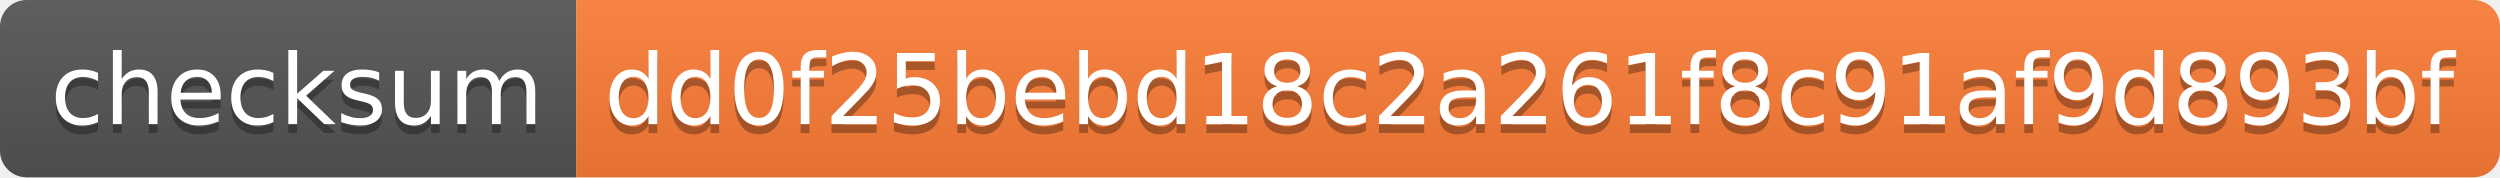
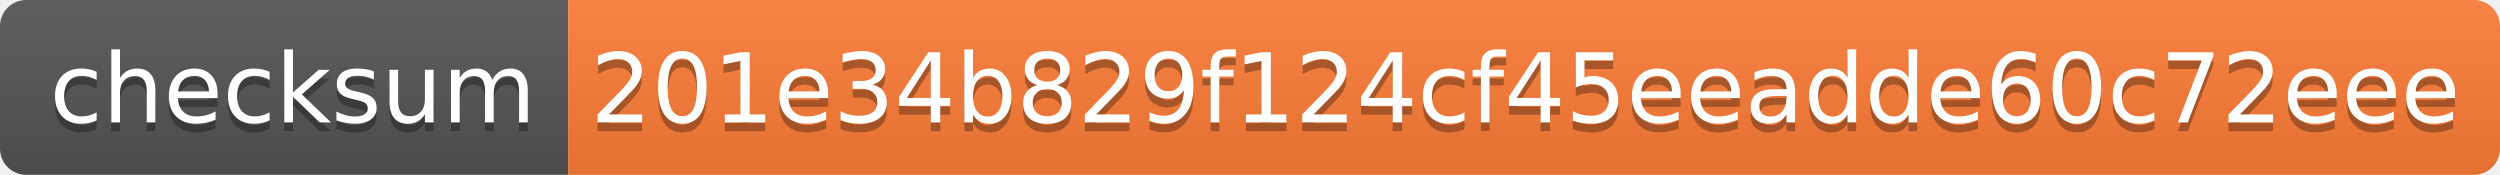
- <svg xmlns="http://www.w3.org/2000/svg" width="282" height="20">
+ <svg xmlns="http://www.w3.org/2000/svg" width="286" height="20">
  <linearGradient id="s" x2="0" y2="100%">
    <stop offset="0" stop-color="#bbb" stop-opacity=".1" />
    <stop offset="1" stop-opacity=".1" />
  </linearGradient>
  <clipPath id="r">
-     <rect width="282" height="20" rx="3" fill="#fff" />
+     <rect width="286" height="20" rx="3" fill="#fff" />
  </clipPath>
  <g clip-path="url(#r)">
    <rect width="65" height="20" fill="#555" />
-     <rect x="65" width="217" height="20" fill="#fe7d37" />
-     <rect width="282" height="20" fill="url(#s)" />
+     <rect x="65" width="221" height="20" fill="#fe7d37" />
+     <rect width="286" height="20" fill="url(#s)" />
  </g>
  <g fill="#fff" text-anchor="middle" font-family="Verdana,Geneva,DejaVu Sans,sans-serif" text-rendering="geometricPrecision" font-size="110">
    <text x="335" y="150" fill="#010101" fill-opacity=".3" transform="scale(.1)" textLength="550">checksum</text>
    <text x="335" y="140" transform="scale(.1)" textLength="550">checksum</text>
-     <text x="1725" y="150" fill="#010101" fill-opacity=".3" transform="scale(.1)" textLength="2070">dd0f25bebd18c2a261f8c91af9d893bf</text>
-     <text x="1725" y="140" transform="scale(.1)" textLength="2070">dd0f25bebd18c2a261f8c91af9d893bf</text>
+     <text x="1745" y="150" fill="#010101" fill-opacity=".3" transform="scale(.1)" textLength="2110">201e34b829f124cf45eeadde60c72eee</text>
+     <text x="1745" y="140" transform="scale(.1)" textLength="2110">201e34b829f124cf45eeadde60c72eee</text>
  </g>
</svg>
